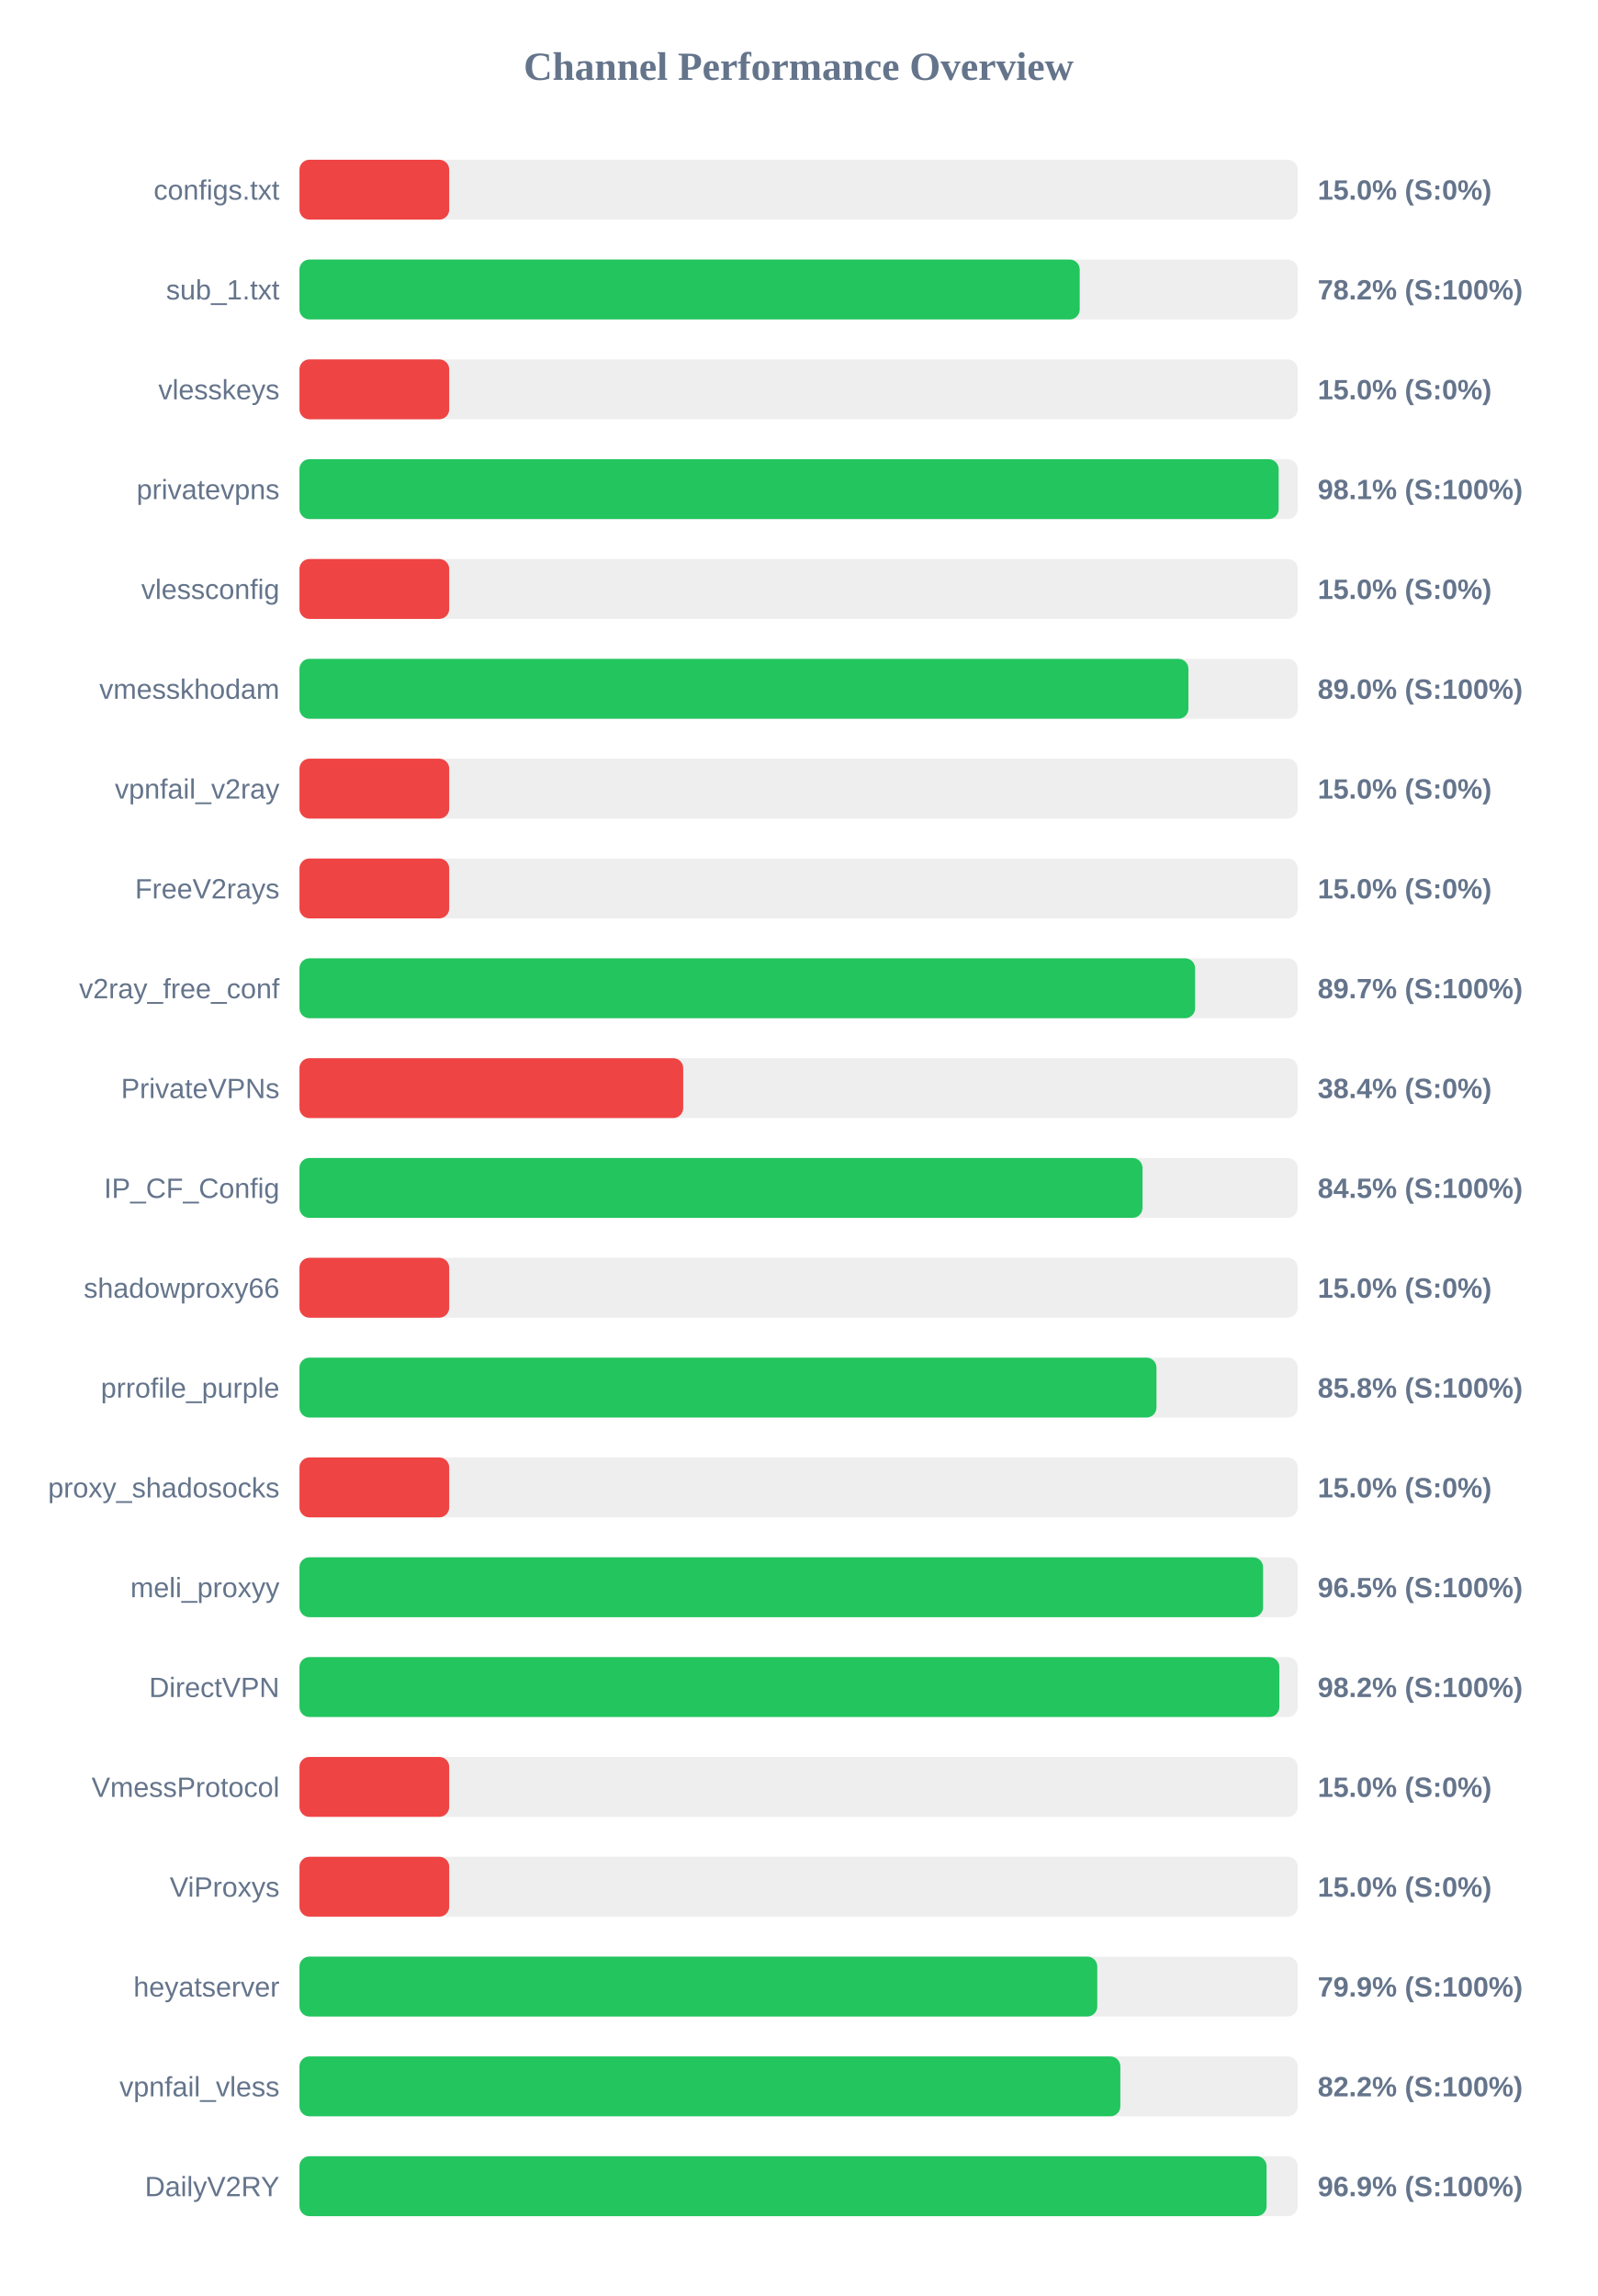
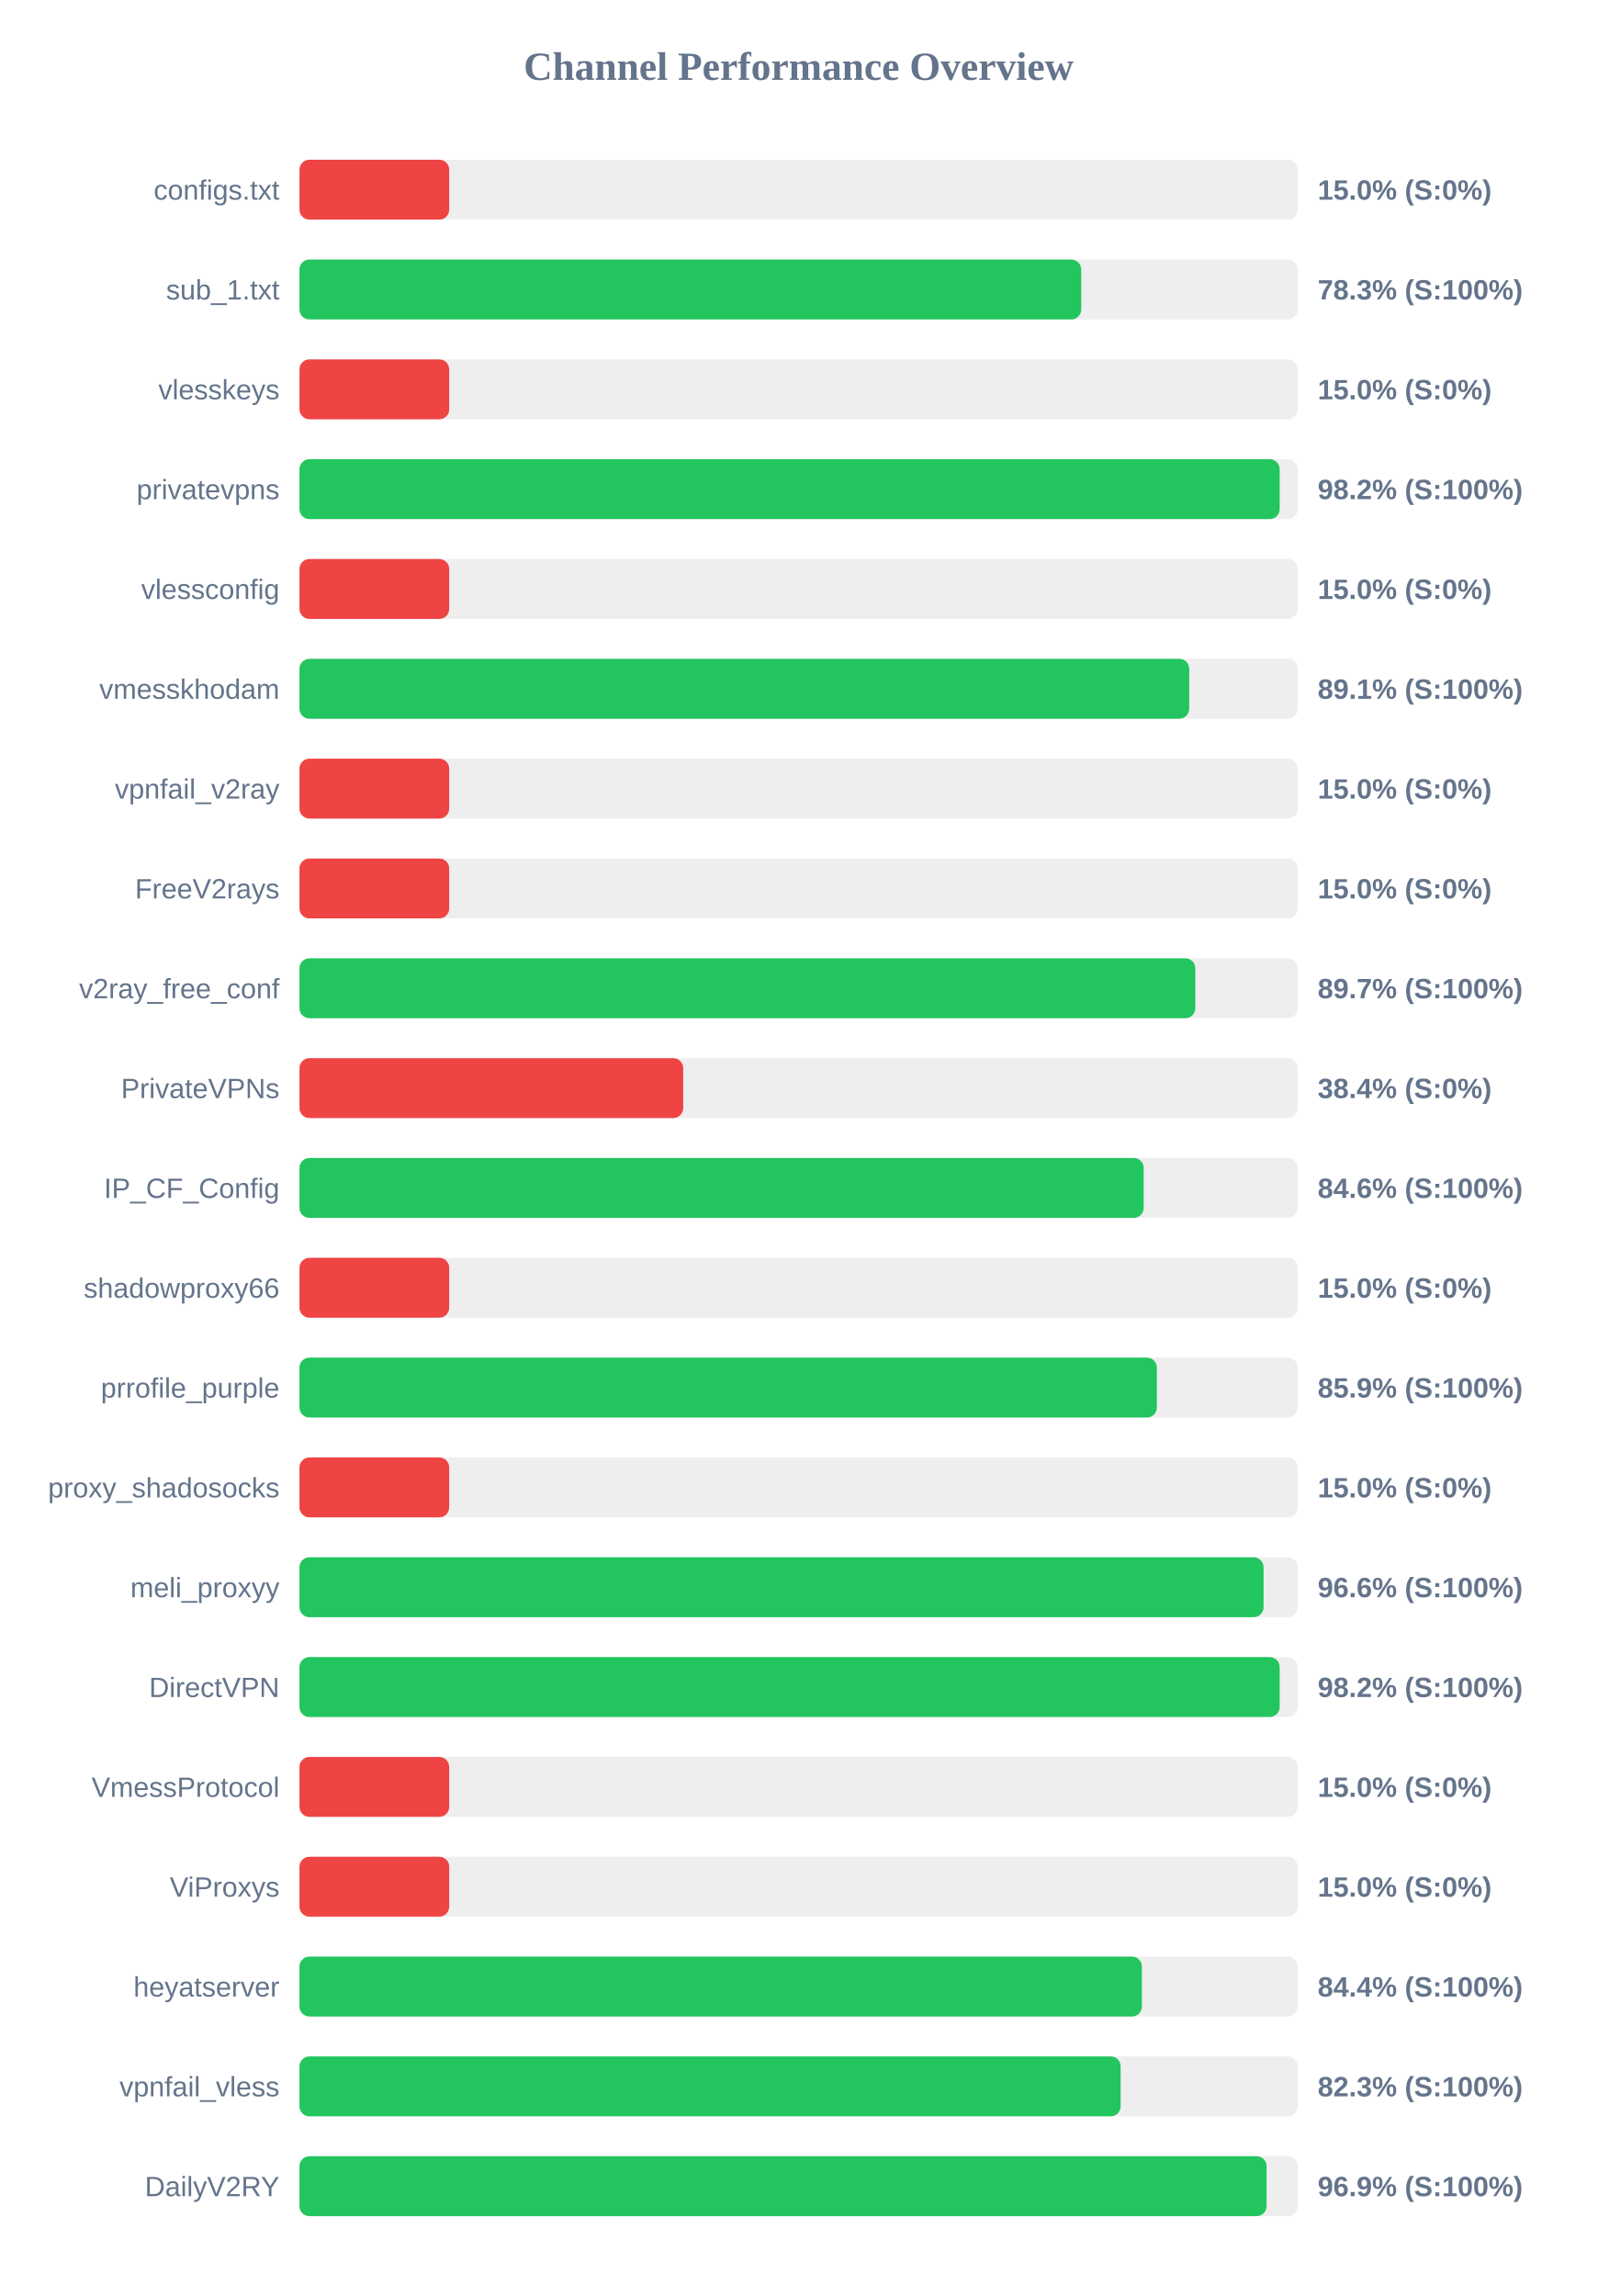
<svg xmlns="http://www.w3.org/2000/svg" width="800" height="1150" version="1.1">
  <style>
        .row { font: 14px Arial; fill: #64748b; }
        .score { font: bold 14px Arial; fill: #64748b; }
    </style>
  <text x="400" y="40" text-anchor="middle" font-size="20px" font-weight="bold" fill="#64748b">Channel Performance Overview</text>
  <rect x="150" y="80" width="500" height="30" fill="#eee" rx="5" />
  <rect x="150" y="80" width="75.0" height="30" fill="#ef4444" rx="5" />
  <text x="140" y="100" text-anchor="end" class="row">configs.txt</text>
  <text x="660" y="100" text-anchor="start" class="score">15.0% (S:0%)</text>
  <rect x="150" y="130" width="500" height="30" fill="#eee" rx="5" />
-   <rect x="150" y="130" width="390.8" height="30" fill="#22c55e" rx="5" />
+   <rect x="150" y="130" width="391.55" height="30" fill="#22c55e" rx="5" />
  <text x="140" y="150" text-anchor="end" class="row">sub_1.txt</text>
-   <text x="660" y="150" text-anchor="start" class="score">78.2% (S:100%)</text>
+   <text x="660" y="150" text-anchor="start" class="score">78.3% (S:100%)</text>
  <rect x="150" y="180" width="500" height="30" fill="#eee" rx="5" />
  <rect x="150" y="180" width="75.0" height="30" fill="#ef4444" rx="5" />
  <text x="140" y="200" text-anchor="end" class="row">vlesskeys</text>
  <text x="660" y="200" text-anchor="start" class="score">15.0% (S:0%)</text>
  <rect x="150" y="230" width="500" height="30" fill="#eee" rx="5" />
-   <rect x="150" y="230" width="490.45" height="30" fill="#22c55e" rx="5" />
+   <rect x="150" y="230" width="490.95" height="30" fill="#22c55e" rx="5" />
  <text x="140" y="250" text-anchor="end" class="row">privatevpns</text>
-   <text x="660" y="250" text-anchor="start" class="score">98.1% (S:100%)</text>
+   <text x="660" y="250" text-anchor="start" class="score">98.2% (S:100%)</text>
  <rect x="150" y="280" width="500" height="30" fill="#eee" rx="5" />
  <rect x="150" y="280" width="75.0" height="30" fill="#ef4444" rx="5" />
  <text x="140" y="300" text-anchor="end" class="row">vlessconfig</text>
  <text x="660" y="300" text-anchor="start" class="score">15.0% (S:0%)</text>
  <rect x="150" y="330" width="500" height="30" fill="#eee" rx="5" />
-   <rect x="150" y="330" width="445.25" height="30" fill="#22c55e" rx="5" />
+   <rect x="150" y="330" width="445.65" height="30" fill="#22c55e" rx="5" />
  <text x="140" y="350" text-anchor="end" class="row">vmesskhodam</text>
-   <text x="660" y="350" text-anchor="start" class="score">89.0% (S:100%)</text>
+   <text x="660" y="350" text-anchor="start" class="score">89.1% (S:100%)</text>
  <rect x="150" y="380" width="500" height="30" fill="#eee" rx="5" />
  <rect x="150" y="380" width="75.0" height="30" fill="#ef4444" rx="5" />
  <text x="140" y="400" text-anchor="end" class="row">vpnfail_v2ray</text>
  <text x="660" y="400" text-anchor="start" class="score">15.0% (S:0%)</text>
  <rect x="150" y="430" width="500" height="30" fill="#eee" rx="5" />
  <rect x="150" y="430" width="75.0" height="30" fill="#ef4444" rx="5" />
  <text x="140" y="450" text-anchor="end" class="row">FreeV2rays</text>
  <text x="660" y="450" text-anchor="start" class="score">15.0% (S:0%)</text>
  <rect x="150" y="480" width="500" height="30" fill="#eee" rx="5" />
-   <rect x="150" y="480" width="448.6" height="30" fill="#22c55e" rx="5" />
+   <rect x="150" y="480" width="448.7" height="30" fill="#22c55e" rx="5" />
  <text x="140" y="500" text-anchor="end" class="row">v2ray_free_conf</text>
  <text x="660" y="500" text-anchor="start" class="score">89.7% (S:100%)</text>
  <rect x="150" y="530" width="500" height="30" fill="#eee" rx="5" />
  <rect x="150" y="530" width="192.2" height="30" fill="#ef4444" rx="5" />
  <text x="140" y="550" text-anchor="end" class="row">PrivateVPNs</text>
  <text x="660" y="550" text-anchor="start" class="score">38.4% (S:0%)</text>
  <rect x="150" y="580" width="500" height="30" fill="#eee" rx="5" />
-   <rect x="150" y="580" width="422.25" height="30" fill="#22c55e" rx="5" />
+   <rect x="150" y="580" width="422.85" height="30" fill="#22c55e" rx="5" />
  <text x="140" y="600" text-anchor="end" class="row">IP_CF_Config</text>
-   <text x="660" y="600" text-anchor="start" class="score">84.5% (S:100%)</text>
+   <text x="660" y="600" text-anchor="start" class="score">84.6% (S:100%)</text>
  <rect x="150" y="630" width="500" height="30" fill="#eee" rx="5" />
  <rect x="150" y="630" width="75.0" height="30" fill="#ef4444" rx="5" />
  <text x="140" y="650" text-anchor="end" class="row">shadowproxy66</text>
  <text x="660" y="650" text-anchor="start" class="score">15.0% (S:0%)</text>
  <rect x="150" y="680" width="500" height="30" fill="#eee" rx="5" />
-   <rect x="150" y="680" width="429.25" height="30" fill="#22c55e" rx="5" />
+   <rect x="150" y="680" width="429.45" height="30" fill="#22c55e" rx="5" />
  <text x="140" y="700" text-anchor="end" class="row">prrofile_purple</text>
-   <text x="660" y="700" text-anchor="start" class="score">85.8% (S:100%)</text>
+   <text x="660" y="700" text-anchor="start" class="score">85.9% (S:100%)</text>
  <rect x="150" y="730" width="500" height="30" fill="#eee" rx="5" />
  <rect x="150" y="730" width="75.0" height="30" fill="#ef4444" rx="5" />
  <text x="140" y="750" text-anchor="end" class="row">proxy_shadosocks</text>
  <text x="660" y="750" text-anchor="start" class="score">15.0% (S:0%)</text>
  <rect x="150" y="780" width="500" height="30" fill="#eee" rx="5" />
-   <rect x="150" y="780" width="482.65" height="30" fill="#22c55e" rx="5" />
+   <rect x="150" y="780" width="482.9" height="30" fill="#22c55e" rx="5" />
  <text x="140" y="800" text-anchor="end" class="row">meli_proxyy</text>
-   <text x="660" y="800" text-anchor="start" class="score">96.5% (S:100%)</text>
+   <text x="660" y="800" text-anchor="start" class="score">96.6% (S:100%)</text>
  <rect x="150" y="830" width="500" height="30" fill="#eee" rx="5" />
-   <rect x="150" y="830" width="490.8" height="30" fill="#22c55e" rx="5" />
+   <rect x="150" y="830" width="490.95" height="30" fill="#22c55e" rx="5" />
  <text x="140" y="850" text-anchor="end" class="row">DirectVPN</text>
  <text x="660" y="850" text-anchor="start" class="score">98.2% (S:100%)</text>
  <rect x="150" y="880" width="500" height="30" fill="#eee" rx="5" />
  <rect x="150" y="880" width="75.0" height="30" fill="#ef4444" rx="5" />
  <text x="140" y="900" text-anchor="end" class="row">VmessProtocol</text>
  <text x="660" y="900" text-anchor="start" class="score">15.0% (S:0%)</text>
  <rect x="150" y="930" width="500" height="30" fill="#eee" rx="5" />
  <rect x="150" y="930" width="75.0" height="30" fill="#ef4444" rx="5" />
  <text x="140" y="950" text-anchor="end" class="row">ViProxys</text>
  <text x="660" y="950" text-anchor="start" class="score">15.0% (S:0%)</text>
  <rect x="150" y="980" width="500" height="30" fill="#eee" rx="5" />
-   <rect x="150" y="980" width="399.6" height="30" fill="#22c55e" rx="5" />
+   <rect x="150" y="980" width="421.95" height="30" fill="#22c55e" rx="5" />
  <text x="140" y="1000" text-anchor="end" class="row">heyatserver</text>
-   <text x="660" y="1000" text-anchor="start" class="score">79.9% (S:100%)</text>
+   <text x="660" y="1000" text-anchor="start" class="score">84.4% (S:100%)</text>
  <rect x="150" y="1030" width="500" height="30" fill="#eee" rx="5" />
-   <rect x="150" y="1030" width="411.15" height="30" fill="#22c55e" rx="5" />
+   <rect x="150" y="1030" width="411.3" height="30" fill="#22c55e" rx="5" />
  <text x="140" y="1050" text-anchor="end" class="row">vpnfail_vless</text>
-   <text x="660" y="1050" text-anchor="start" class="score">82.2% (S:100%)</text>
+   <text x="660" y="1050" text-anchor="start" class="score">82.3% (S:100%)</text>
  <rect x="150" y="1080" width="500" height="30" fill="#eee" rx="5" />
  <rect x="150" y="1080" width="484.4" height="30" fill="#22c55e" rx="5" />
  <text x="140" y="1100" text-anchor="end" class="row">DailyV2RY</text>
  <text x="660" y="1100" text-anchor="start" class="score">96.9% (S:100%)</text>
</svg>
